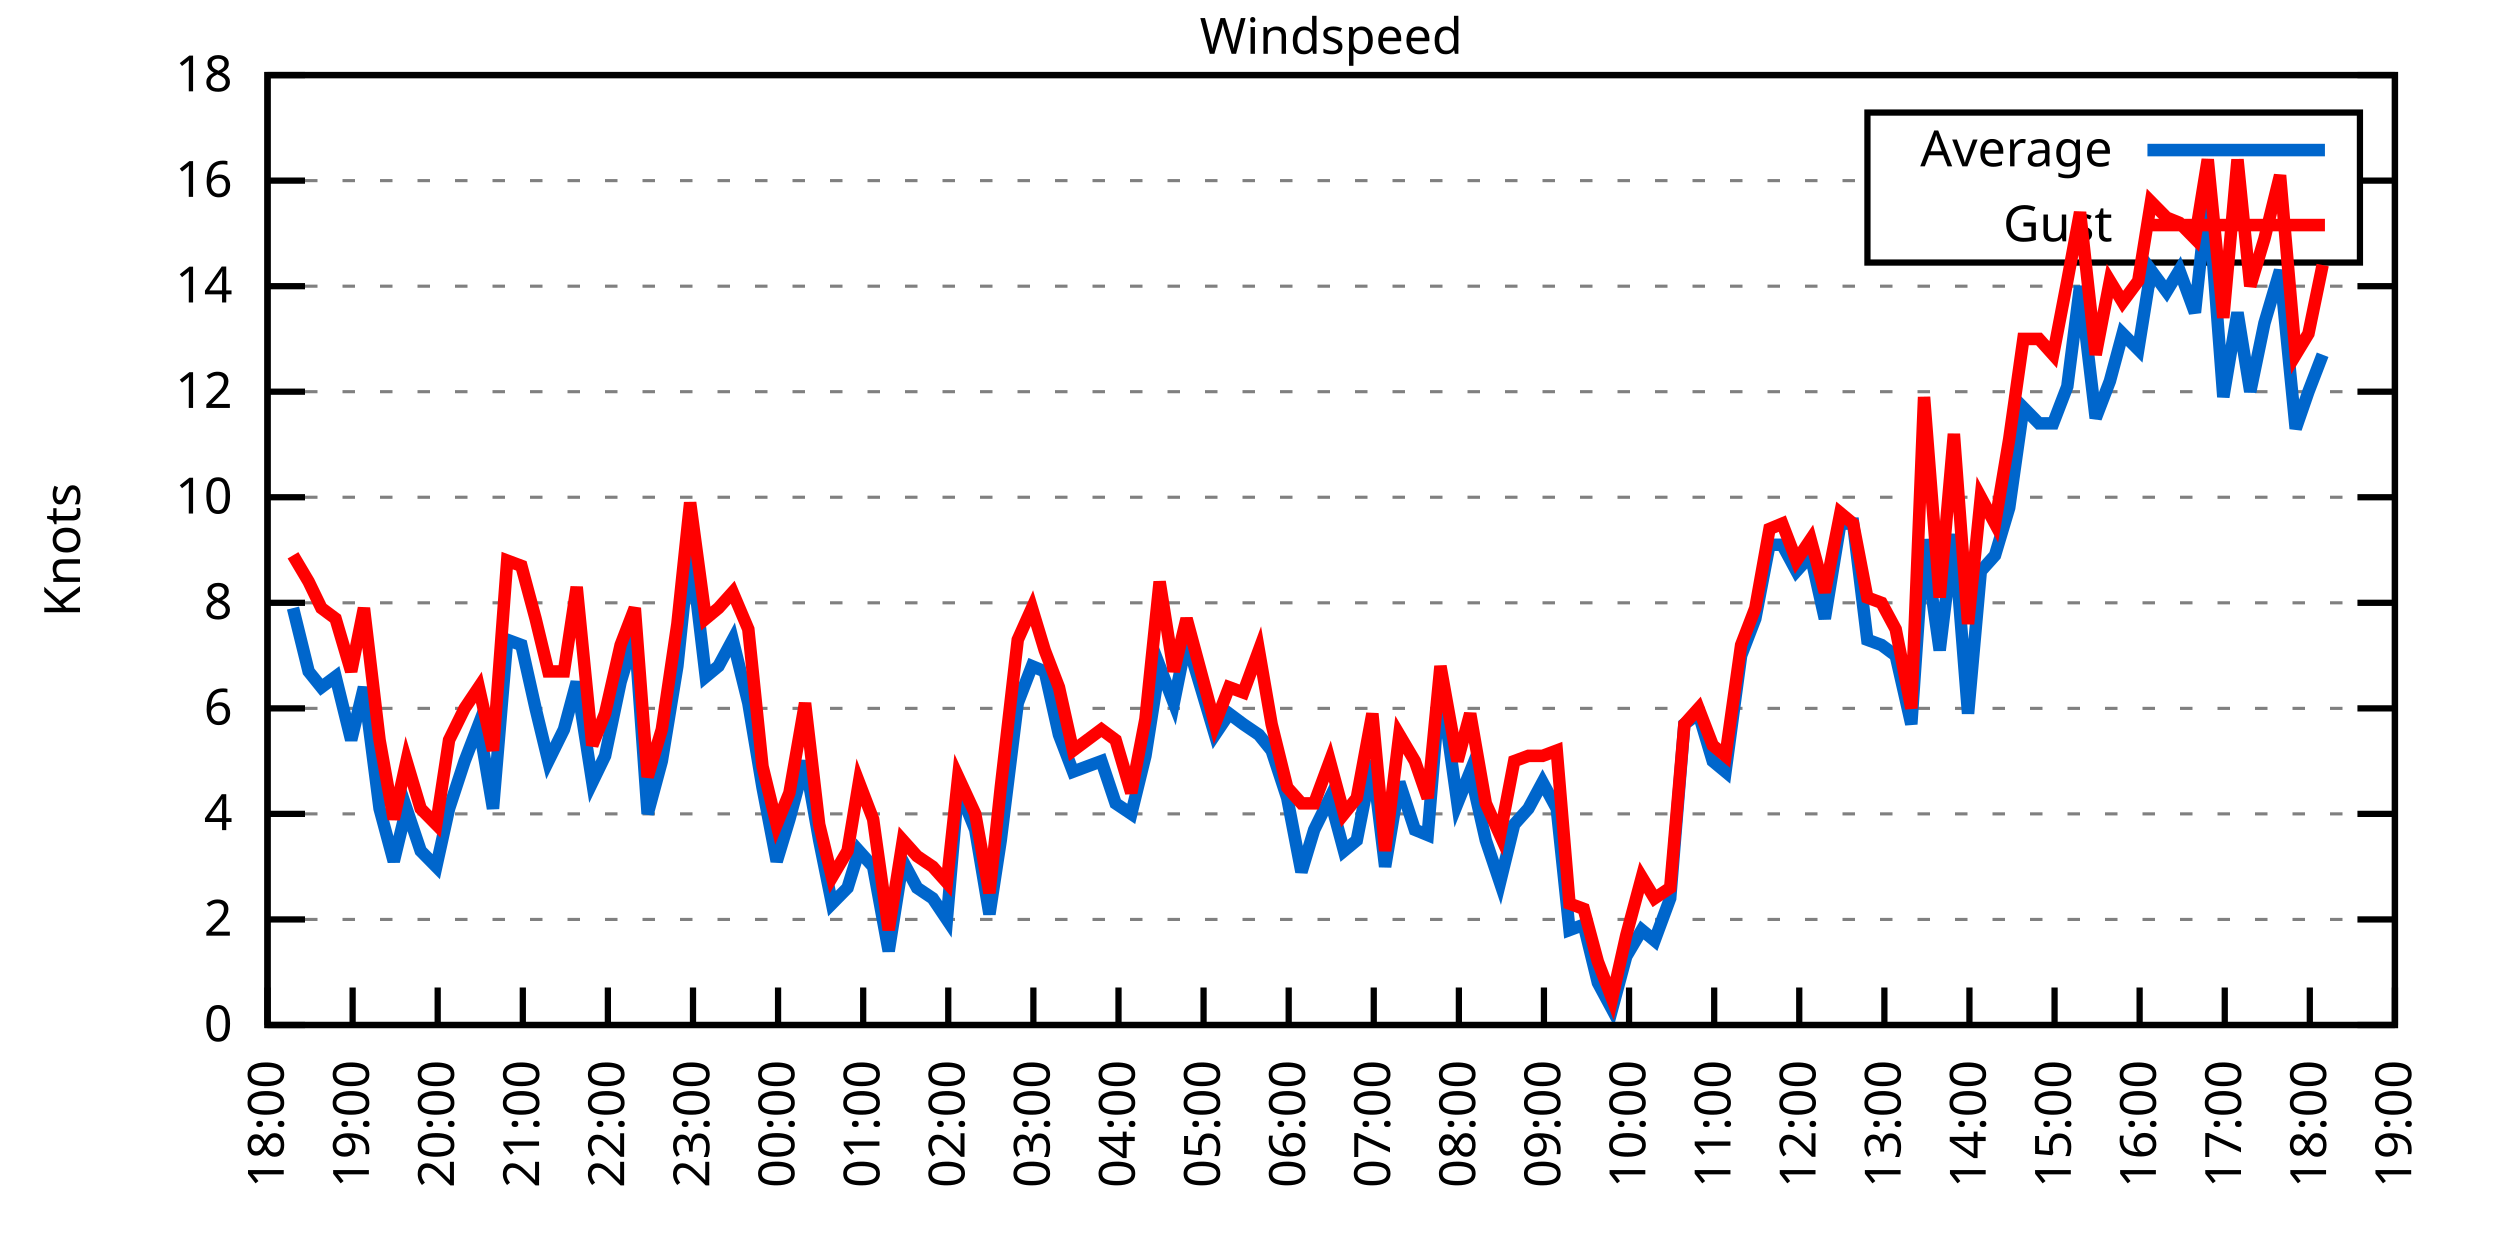
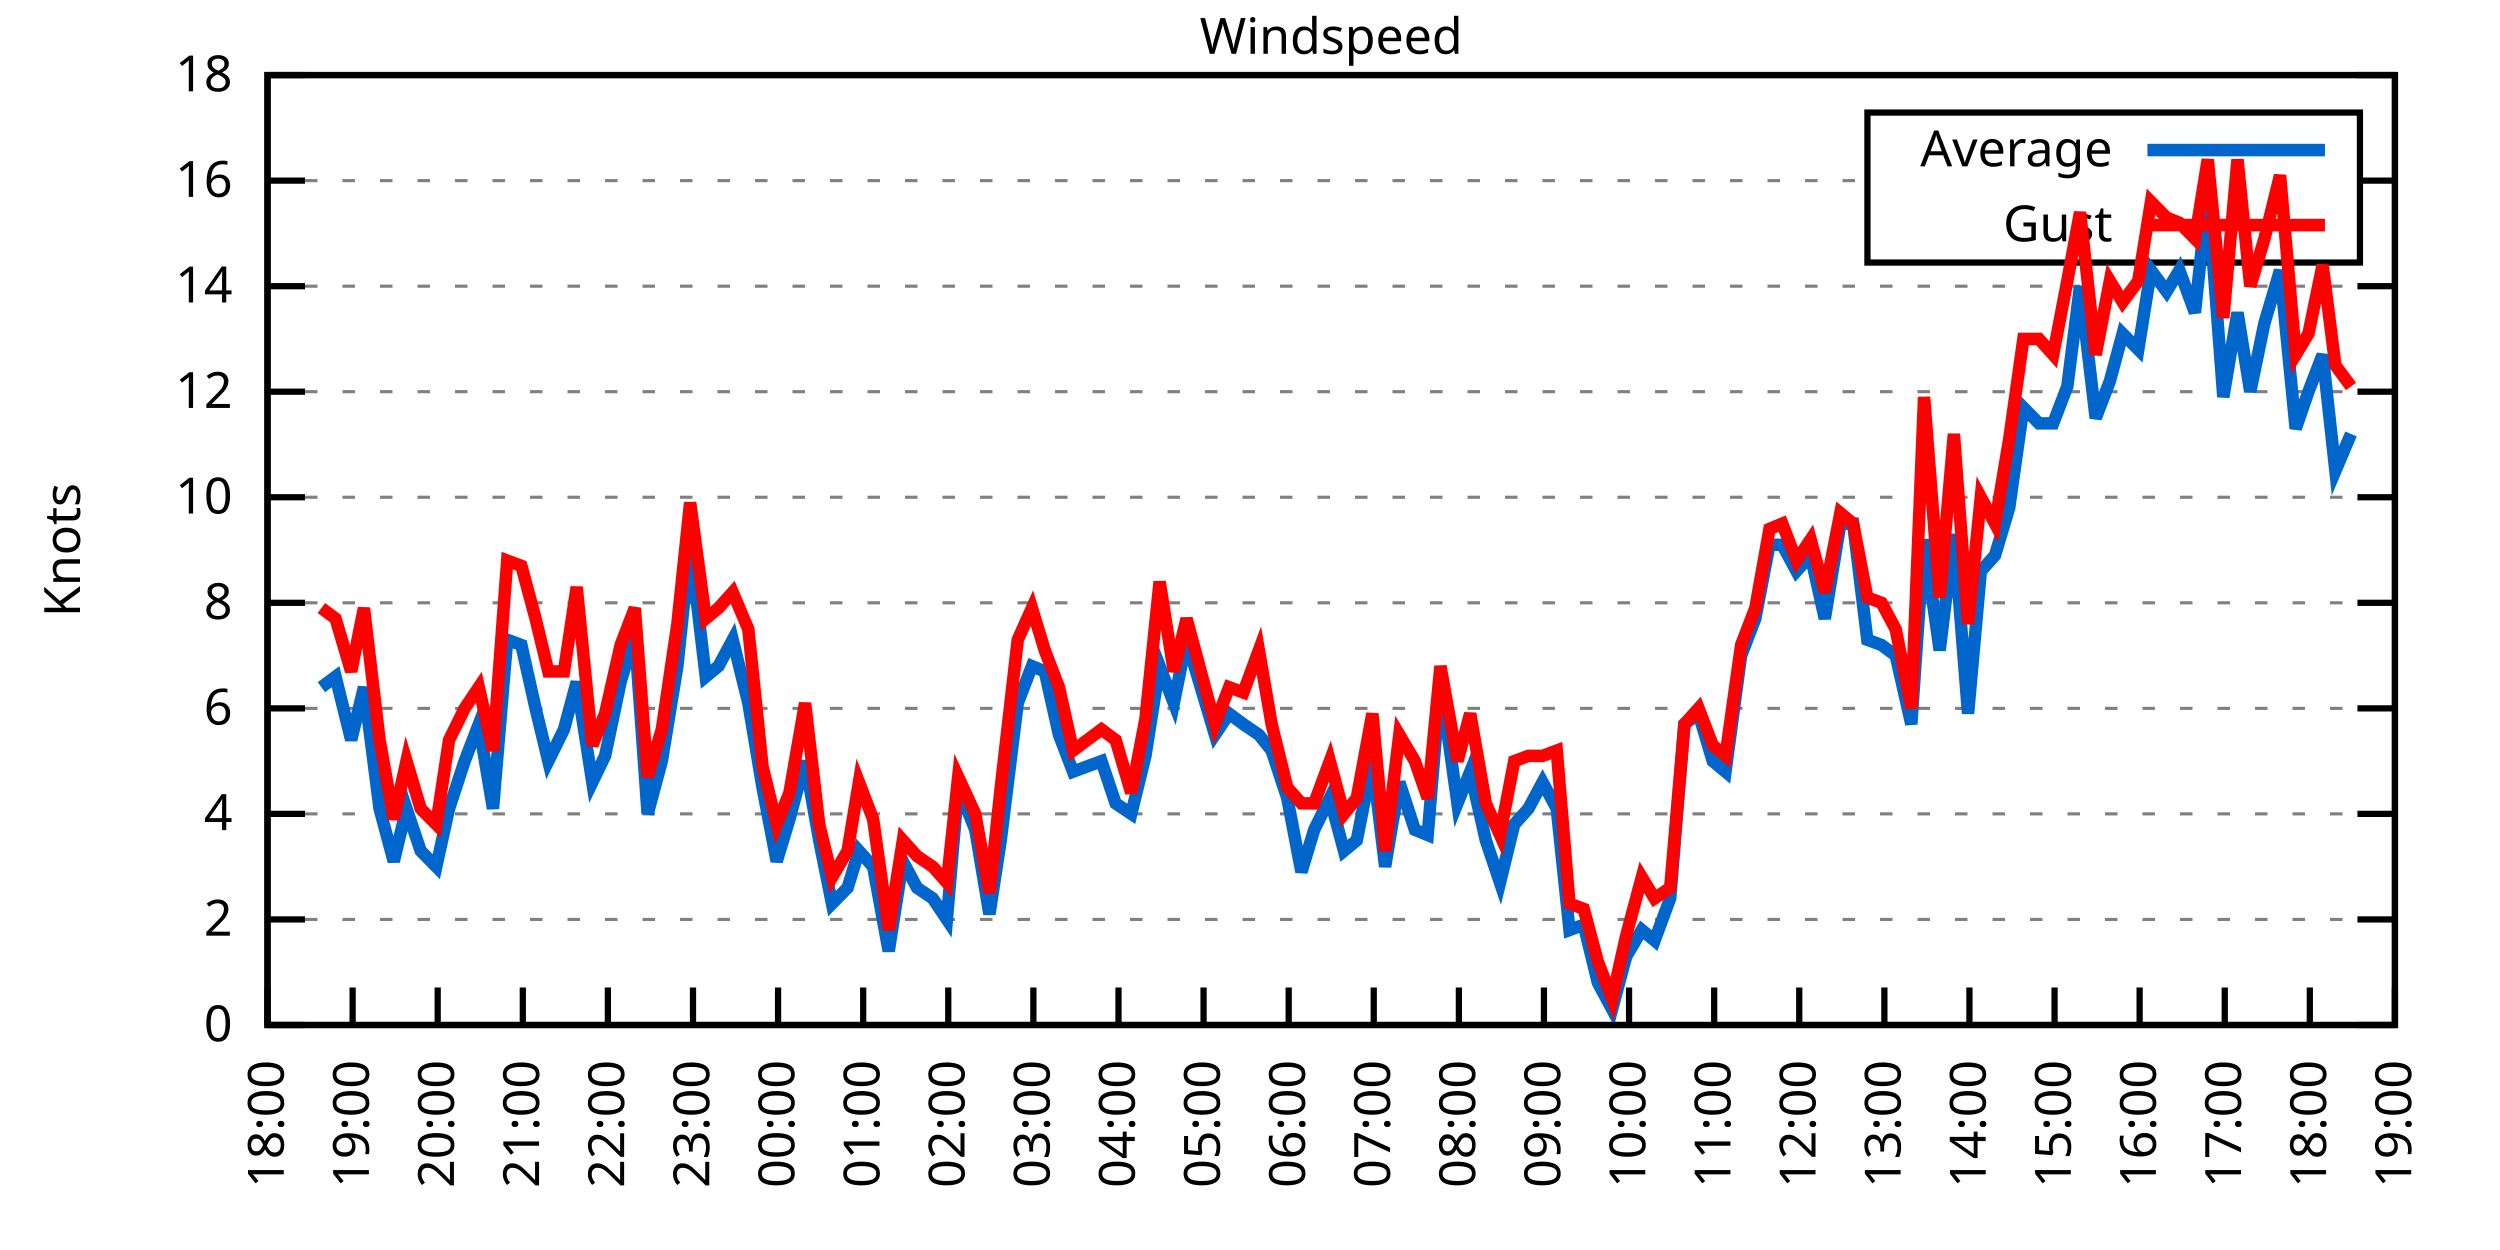
<svg xmlns="http://www.w3.org/2000/svg" xmlns:xlink="http://www.w3.org/1999/xlink" width="400" height="200" viewBox="0 0 400 200">
  <g id="gnuplot_canvas">
    <rect x="0" y="0" width="400" height="200" fill="none" />
    <defs>
      <circle id="gpDot" r="0.5" stroke-width="0.5" stroke="currentColor" />
      <path id="gpPt0" stroke-width="0.333" stroke="currentColor" d="M-1,0 h2 M0,-1 v2" />
      <path id="gpPt1" stroke-width="0.333" stroke="currentColor" d="M-1,-1 L1,1 M1,-1 L-1,1" />
      <path id="gpPt2" stroke-width="0.333" stroke="currentColor" d="M-1,0 L1,0 M0,-1 L0,1 M-1,-1 L1,1 M-1,1 L1,-1" />
      <rect id="gpPt3" stroke-width="0.333" stroke="currentColor" x="-1" y="-1" width="2" height="2" />
      <rect id="gpPt4" stroke-width="0.333" stroke="currentColor" fill="currentColor" x="-1" y="-1" width="2" height="2" />
      <circle id="gpPt5" stroke-width="0.333" stroke="currentColor" cx="0" cy="0" r="1" />
      <use xlink:href="#gpPt5" id="gpPt6" fill="currentColor" stroke="none" />
      <path id="gpPt7" stroke-width="0.333" stroke="currentColor" d="M0,-1.33 L-1.33,0.67 L1.33,0.67 z" />
      <use xlink:href="#gpPt7" id="gpPt8" fill="currentColor" stroke="none" />
      <use xlink:href="#gpPt7" id="gpPt9" stroke="currentColor" transform="rotate(180)" />
      <use xlink:href="#gpPt9" id="gpPt10" fill="currentColor" stroke="none" />
      <use xlink:href="#gpPt3" id="gpPt11" stroke="currentColor" transform="rotate(45)" />
      <use xlink:href="#gpPt11" id="gpPt12" fill="currentColor" stroke="none" />
      <path id="gpPt13" stroke-width="0.333" stroke="currentColor" d="M0,1.330 L1.265,0.411 L0.782,-1.067 L-0.782,-1.076 L-1.265,0.411 z" />
      <use xlink:href="#gpPt13" id="gpPt14" fill="currentColor" stroke="none" />
      <filter id="textbox" filterUnits="objectBoundingBox" x="0" y="0" height="1" width="1">
        <feFlood flood-color="white" flood-opacity="1" result="bgnd" />
        <feComposite in="SourceGraphic" in2="bgnd" operator="atop" />
      </filter>
      <filter id="greybox" filterUnits="objectBoundingBox" x="0" y="0" height="1" width="1">
        <feFlood flood-color="lightgrey" flood-opacity="1" result="grey" />
        <feComposite in="SourceGraphic" in2="grey" operator="atop" />
      </filter>
    </defs>
    <g fill="none" color="white" stroke="currentColor" stroke-width="1.00" stroke-linecap="butt" stroke-linejoin="miter">
</g>
    <g fill="none" color="black" stroke="currentColor" stroke-width="1.00" stroke-linecap="butt" stroke-linejoin="miter">
      <g stroke="none" shape-rendering="crispEdges">
        <polygon fill="rgb(255, 255, 255)" points="42.80,164.00 383.18,164.00 383.18,12.02 42.80,12.02 " />
      </g>
    </g>
    <g fill="none" color="black" stroke="currentColor" stroke-width="1.00" stroke-linecap="butt" stroke-linejoin="miter">
</g>
    <g fill="none" color="black" stroke="black" stroke-width="0.50" stroke-linecap="butt" stroke-linejoin="miter">
</g>
    <g fill="none" color="gray" stroke="currentColor" stroke-width="0.50" stroke-linecap="butt" stroke-linejoin="miter">
      <path stroke="gray" stroke-dasharray="2,4" class="gridline" d="M42.80,164.00 L383.19,164.00  " />
    </g>
    <g fill="none" color="gray" stroke="gray" stroke-width="1.00" stroke-linecap="butt" stroke-linejoin="miter">
</g>
    <g fill="none" color="black" stroke="currentColor" stroke-width="1.00" stroke-linecap="butt" stroke-linejoin="miter">
      <path stroke="black" d="M42.80,164.00 L48.80,164.00 M383.19,164.00 L377.19,164.00  " />
      <g transform="translate(37.20,166.60)" stroke="none" fill="black" font-family="Sans" font-size="8.00" text-anchor="end">
        <text>
          <tspan font-family="Sans"> 0</tspan>
        </text>
      </g>
    </g>
    <g fill="none" color="black" stroke="currentColor" stroke-width="1.00" stroke-linecap="butt" stroke-linejoin="miter">
</g>
    <g fill="none" color="black" stroke="black" stroke-width="0.50" stroke-linecap="butt" stroke-linejoin="miter">
</g>
    <g fill="none" color="gray" stroke="currentColor" stroke-width="0.50" stroke-linecap="butt" stroke-linejoin="miter">
      <path stroke="gray" stroke-dasharray="2,4" class="gridline" d="M42.80,147.11 L383.19,147.11  " />
    </g>
    <g fill="none" color="gray" stroke="gray" stroke-width="1.00" stroke-linecap="butt" stroke-linejoin="miter">
</g>
    <g fill="none" color="black" stroke="currentColor" stroke-width="1.00" stroke-linecap="butt" stroke-linejoin="miter">
      <path stroke="black" d="M42.80,147.11 L48.80,147.11 M383.19,147.11 L377.19,147.11  " />
      <g transform="translate(37.20,149.71)" stroke="none" fill="black" font-family="Sans" font-size="8.00" text-anchor="end">
        <text>
          <tspan font-family="Sans"> 2</tspan>
        </text>
      </g>
    </g>
    <g fill="none" color="black" stroke="currentColor" stroke-width="1.00" stroke-linecap="butt" stroke-linejoin="miter">
</g>
    <g fill="none" color="black" stroke="black" stroke-width="0.50" stroke-linecap="butt" stroke-linejoin="miter">
</g>
    <g fill="none" color="gray" stroke="currentColor" stroke-width="0.50" stroke-linecap="butt" stroke-linejoin="miter">
      <path stroke="gray" stroke-dasharray="2,4" class="gridline" d="M42.80,130.22 L383.19,130.22  " />
    </g>
    <g fill="none" color="gray" stroke="gray" stroke-width="1.00" stroke-linecap="butt" stroke-linejoin="miter">
</g>
    <g fill="none" color="black" stroke="currentColor" stroke-width="1.00" stroke-linecap="butt" stroke-linejoin="miter">
      <path stroke="black" d="M42.80,130.22 L48.80,130.22 M383.19,130.22 L377.19,130.22  " />
      <g transform="translate(37.20,132.82)" stroke="none" fill="black" font-family="Sans" font-size="8.00" text-anchor="end">
        <text>
          <tspan font-family="Sans"> 4</tspan>
        </text>
      </g>
    </g>
    <g fill="none" color="black" stroke="currentColor" stroke-width="1.00" stroke-linecap="butt" stroke-linejoin="miter">
</g>
    <g fill="none" color="black" stroke="black" stroke-width="0.50" stroke-linecap="butt" stroke-linejoin="miter">
</g>
    <g fill="none" color="gray" stroke="currentColor" stroke-width="0.50" stroke-linecap="butt" stroke-linejoin="miter">
      <path stroke="gray" stroke-dasharray="2,4" class="gridline" d="M42.80,113.34 L383.19,113.34  " />
    </g>
    <g fill="none" color="gray" stroke="gray" stroke-width="1.00" stroke-linecap="butt" stroke-linejoin="miter">
</g>
    <g fill="none" color="black" stroke="currentColor" stroke-width="1.00" stroke-linecap="butt" stroke-linejoin="miter">
      <path stroke="black" d="M42.80,113.34 L48.80,113.34 M383.19,113.34 L377.19,113.34  " />
      <g transform="translate(37.20,115.94)" stroke="none" fill="black" font-family="Sans" font-size="8.00" text-anchor="end">
        <text>
          <tspan font-family="Sans"> 6</tspan>
        </text>
      </g>
    </g>
    <g fill="none" color="black" stroke="currentColor" stroke-width="1.00" stroke-linecap="butt" stroke-linejoin="miter">
</g>
    <g fill="none" color="black" stroke="black" stroke-width="0.50" stroke-linecap="butt" stroke-linejoin="miter">
</g>
    <g fill="none" color="gray" stroke="currentColor" stroke-width="0.50" stroke-linecap="butt" stroke-linejoin="miter">
      <path stroke="gray" stroke-dasharray="2,4" class="gridline" d="M42.80,96.45 L383.19,96.45  " />
    </g>
    <g fill="none" color="gray" stroke="gray" stroke-width="1.00" stroke-linecap="butt" stroke-linejoin="miter">
</g>
    <g fill="none" color="black" stroke="currentColor" stroke-width="1.00" stroke-linecap="butt" stroke-linejoin="miter">
      <path stroke="black" d="M42.80,96.45 L48.80,96.45 M383.19,96.45 L377.19,96.45  " />
      <g transform="translate(37.20,99.05)" stroke="none" fill="black" font-family="Sans" font-size="8.00" text-anchor="end">
        <text>
          <tspan font-family="Sans"> 8</tspan>
        </text>
      </g>
    </g>
    <g fill="none" color="black" stroke="currentColor" stroke-width="1.00" stroke-linecap="butt" stroke-linejoin="miter">
</g>
    <g fill="none" color="black" stroke="black" stroke-width="0.50" stroke-linecap="butt" stroke-linejoin="miter">
</g>
    <g fill="none" color="gray" stroke="currentColor" stroke-width="0.50" stroke-linecap="butt" stroke-linejoin="miter">
      <path stroke="gray" stroke-dasharray="2,4" class="gridline" d="M42.80,79.56 L383.19,79.56  " />
    </g>
    <g fill="none" color="gray" stroke="gray" stroke-width="1.00" stroke-linecap="butt" stroke-linejoin="miter">
</g>
    <g fill="none" color="black" stroke="currentColor" stroke-width="1.00" stroke-linecap="butt" stroke-linejoin="miter">
      <path stroke="black" d="M42.80,79.56 L48.80,79.56 M383.19,79.56 L377.19,79.56  " />
      <g transform="translate(37.20,82.16)" stroke="none" fill="black" font-family="Sans" font-size="8.00" text-anchor="end">
        <text>
          <tspan font-family="Sans"> 10</tspan>
        </text>
      </g>
    </g>
    <g fill="none" color="black" stroke="currentColor" stroke-width="1.00" stroke-linecap="butt" stroke-linejoin="miter">
</g>
    <g fill="none" color="black" stroke="black" stroke-width="0.50" stroke-linecap="butt" stroke-linejoin="miter">
</g>
    <g fill="none" color="gray" stroke="currentColor" stroke-width="0.50" stroke-linecap="butt" stroke-linejoin="miter">
      <path stroke="gray" stroke-dasharray="2,4" class="gridline" d="M42.80,62.67 L383.19,62.67  " />
    </g>
    <g fill="none" color="gray" stroke="gray" stroke-width="1.00" stroke-linecap="butt" stroke-linejoin="miter">
</g>
    <g fill="none" color="black" stroke="currentColor" stroke-width="1.00" stroke-linecap="butt" stroke-linejoin="miter">
      <path stroke="black" d="M42.80,62.67 L48.80,62.67 M383.19,62.67 L377.19,62.67  " />
      <g transform="translate(37.20,65.27)" stroke="none" fill="black" font-family="Sans" font-size="8.00" text-anchor="end">
        <text>
          <tspan font-family="Sans"> 12</tspan>
        </text>
      </g>
    </g>
    <g fill="none" color="black" stroke="currentColor" stroke-width="1.00" stroke-linecap="butt" stroke-linejoin="miter">
</g>
    <g fill="none" color="black" stroke="black" stroke-width="0.50" stroke-linecap="butt" stroke-linejoin="miter">
</g>
    <g fill="none" color="gray" stroke="currentColor" stroke-width="0.50" stroke-linecap="butt" stroke-linejoin="miter">
      <path stroke="gray" stroke-dasharray="2,4" class="gridline" d="M42.80,45.79 L383.19,45.79  " />
    </g>
    <g fill="none" color="gray" stroke="gray" stroke-width="1.00" stroke-linecap="butt" stroke-linejoin="miter">
</g>
    <g fill="none" color="black" stroke="currentColor" stroke-width="1.00" stroke-linecap="butt" stroke-linejoin="miter">
      <path stroke="black" d="M42.80,45.79 L48.80,45.79 M383.19,45.79 L377.19,45.79  " />
      <g transform="translate(37.20,48.39)" stroke="none" fill="black" font-family="Sans" font-size="8.00" text-anchor="end">
        <text>
          <tspan font-family="Sans"> 14</tspan>
        </text>
      </g>
    </g>
    <g fill="none" color="black" stroke="currentColor" stroke-width="1.00" stroke-linecap="butt" stroke-linejoin="miter">
</g>
    <g fill="none" color="black" stroke="black" stroke-width="0.50" stroke-linecap="butt" stroke-linejoin="miter">
</g>
    <g fill="none" color="gray" stroke="currentColor" stroke-width="0.50" stroke-linecap="butt" stroke-linejoin="miter">
      <path stroke="gray" stroke-dasharray="2,4" class="gridline" d="M42.80,28.90 L298.79,28.90 M377.59,28.90 L383.19,28.90  " />
    </g>
    <g fill="none" color="gray" stroke="gray" stroke-width="1.00" stroke-linecap="butt" stroke-linejoin="miter">
</g>
    <g fill="none" color="black" stroke="currentColor" stroke-width="1.00" stroke-linecap="butt" stroke-linejoin="miter">
      <path stroke="black" d="M42.80,28.90 L48.80,28.90 M383.19,28.90 L377.19,28.90  " />
      <g transform="translate(37.20,31.50)" stroke="none" fill="black" font-family="Sans" font-size="8.00" text-anchor="end">
        <text>
          <tspan font-family="Sans"> 16</tspan>
        </text>
      </g>
    </g>
    <g fill="none" color="black" stroke="currentColor" stroke-width="1.00" stroke-linecap="butt" stroke-linejoin="miter">
</g>
    <g fill="none" color="black" stroke="black" stroke-width="0.50" stroke-linecap="butt" stroke-linejoin="miter">
</g>
    <g fill="none" color="gray" stroke="currentColor" stroke-width="0.50" stroke-linecap="butt" stroke-linejoin="miter">
      <path stroke="gray" stroke-dasharray="2,4" class="gridline" d="M42.80,12.01 L383.19,12.01  " />
    </g>
    <g fill="none" color="gray" stroke="gray" stroke-width="1.00" stroke-linecap="butt" stroke-linejoin="miter">
</g>
    <g fill="none" color="black" stroke="currentColor" stroke-width="1.00" stroke-linecap="butt" stroke-linejoin="miter">
      <path stroke="black" d="M42.80,12.01 L48.80,12.01 M383.19,12.01 L377.19,12.01  " />
      <g transform="translate(37.20,14.61)" stroke="none" fill="black" font-family="Sans" font-size="8.00" text-anchor="end">
        <text>
          <tspan font-family="Sans"> 18</tspan>
        </text>
      </g>
    </g>
    <g fill="none" color="black" stroke="currentColor" stroke-width="1.00" stroke-linecap="butt" stroke-linejoin="miter">
      <path stroke="black" d="M42.80,164.00 L42.80,158.00  " />
      <g transform="translate(45.40,169.60) rotate(270.00)" stroke="none" fill="black" font-family="Sans" font-size="8.00" text-anchor="end">
        <text>
          <tspan font-family="Sans">18:00</tspan>
        </text>
      </g>
    </g>
    <g fill="none" color="black" stroke="currentColor" stroke-width="1.00" stroke-linecap="butt" stroke-linejoin="miter">
      <path stroke="black" d="M56.42,164.00 L56.42,158.00  " />
      <g transform="translate(59.02,169.60) rotate(270.00)" stroke="none" fill="black" font-family="Sans" font-size="8.00" text-anchor="end">
        <text>
          <tspan font-family="Sans">19:00</tspan>
        </text>
      </g>
    </g>
    <g fill="none" color="black" stroke="currentColor" stroke-width="1.00" stroke-linecap="butt" stroke-linejoin="miter">
      <path stroke="black" d="M70.03,164.00 L70.03,158.00  " />
      <g transform="translate(72.63,169.60) rotate(270.00)" stroke="none" fill="black" font-family="Sans" font-size="8.00" text-anchor="end">
        <text>
          <tspan font-family="Sans">20:00</tspan>
        </text>
      </g>
    </g>
    <g fill="none" color="black" stroke="currentColor" stroke-width="1.00" stroke-linecap="butt" stroke-linejoin="miter">
      <path stroke="black" d="M83.65,164.00 L83.65,158.00  " />
      <g transform="translate(86.25,169.60) rotate(270.00)" stroke="none" fill="black" font-family="Sans" font-size="8.00" text-anchor="end">
        <text>
          <tspan font-family="Sans">21:00</tspan>
        </text>
      </g>
    </g>
    <g fill="none" color="black" stroke="currentColor" stroke-width="1.00" stroke-linecap="butt" stroke-linejoin="miter">
      <path stroke="black" d="M97.26,164.00 L97.26,158.00  " />
      <g transform="translate(99.86,169.60) rotate(270.00)" stroke="none" fill="black" font-family="Sans" font-size="8.00" text-anchor="end">
        <text>
          <tspan font-family="Sans">22:00</tspan>
        </text>
      </g>
    </g>
    <g fill="none" color="black" stroke="currentColor" stroke-width="1.00" stroke-linecap="butt" stroke-linejoin="miter">
      <path stroke="black" d="M110.88,164.00 L110.88,158.00  " />
      <g transform="translate(113.48,169.60) rotate(270.00)" stroke="none" fill="black" font-family="Sans" font-size="8.00" text-anchor="end">
        <text>
          <tspan font-family="Sans">23:00</tspan>
        </text>
      </g>
    </g>
    <g fill="none" color="black" stroke="currentColor" stroke-width="1.00" stroke-linecap="butt" stroke-linejoin="miter">
      <path stroke="black" d="M124.49,164.00 L124.49,158.00  " />
      <g transform="translate(127.09,169.60) rotate(270.00)" stroke="none" fill="black" font-family="Sans" font-size="8.00" text-anchor="end">
        <text>
          <tspan font-family="Sans">00:00</tspan>
        </text>
      </g>
    </g>
    <g fill="none" color="black" stroke="currentColor" stroke-width="1.00" stroke-linecap="butt" stroke-linejoin="miter">
      <path stroke="black" d="M138.11,164.00 L138.11,158.00  " />
      <g transform="translate(140.71,169.60) rotate(270.00)" stroke="none" fill="black" font-family="Sans" font-size="8.00" text-anchor="end">
        <text>
          <tspan font-family="Sans">01:00</tspan>
        </text>
      </g>
    </g>
    <g fill="none" color="black" stroke="currentColor" stroke-width="1.00" stroke-linecap="butt" stroke-linejoin="miter">
      <path stroke="black" d="M151.72,164.00 L151.72,158.00  " />
      <g transform="translate(154.32,169.60) rotate(270.00)" stroke="none" fill="black" font-family="Sans" font-size="8.00" text-anchor="end">
        <text>
          <tspan font-family="Sans">02:00</tspan>
        </text>
      </g>
    </g>
    <g fill="none" color="black" stroke="currentColor" stroke-width="1.00" stroke-linecap="butt" stroke-linejoin="miter">
      <path stroke="black" d="M165.34,164.00 L165.34,158.00  " />
      <g transform="translate(167.94,169.60) rotate(270.00)" stroke="none" fill="black" font-family="Sans" font-size="8.00" text-anchor="end">
        <text>
          <tspan font-family="Sans">03:00</tspan>
        </text>
      </g>
    </g>
    <g fill="none" color="black" stroke="currentColor" stroke-width="1.00" stroke-linecap="butt" stroke-linejoin="miter">
      <path stroke="black" d="M178.96,164.00 L178.96,158.00  " />
      <g transform="translate(181.56,169.60) rotate(270.00)" stroke="none" fill="black" font-family="Sans" font-size="8.00" text-anchor="end">
        <text>
          <tspan font-family="Sans">04:00</tspan>
        </text>
      </g>
    </g>
    <g fill="none" color="black" stroke="currentColor" stroke-width="1.00" stroke-linecap="butt" stroke-linejoin="miter">
      <path stroke="black" d="M192.57,164.00 L192.57,158.00  " />
      <g transform="translate(195.17,169.60) rotate(270.00)" stroke="none" fill="black" font-family="Sans" font-size="8.00" text-anchor="end">
        <text>
          <tspan font-family="Sans">05:00</tspan>
        </text>
      </g>
    </g>
    <g fill="none" color="black" stroke="currentColor" stroke-width="1.00" stroke-linecap="butt" stroke-linejoin="miter">
      <path stroke="black" d="M206.19,164.00 L206.19,158.00  " />
      <g transform="translate(208.79,169.60) rotate(270.00)" stroke="none" fill="black" font-family="Sans" font-size="8.00" text-anchor="end">
        <text>
          <tspan font-family="Sans">06:00</tspan>
        </text>
      </g>
    </g>
    <g fill="none" color="black" stroke="currentColor" stroke-width="1.00" stroke-linecap="butt" stroke-linejoin="miter">
      <path stroke="black" d="M219.80,164.00 L219.80,158.00  " />
      <g transform="translate(222.40,169.60) rotate(270.00)" stroke="none" fill="black" font-family="Sans" font-size="8.00" text-anchor="end">
        <text>
          <tspan font-family="Sans">07:00</tspan>
        </text>
      </g>
    </g>
    <g fill="none" color="black" stroke="currentColor" stroke-width="1.00" stroke-linecap="butt" stroke-linejoin="miter">
      <path stroke="black" d="M233.42,164.00 L233.42,158.00  " />
      <g transform="translate(236.02,169.60) rotate(270.00)" stroke="none" fill="black" font-family="Sans" font-size="8.00" text-anchor="end">
        <text>
          <tspan font-family="Sans">08:00</tspan>
        </text>
      </g>
    </g>
    <g fill="none" color="black" stroke="currentColor" stroke-width="1.00" stroke-linecap="butt" stroke-linejoin="miter">
      <path stroke="black" d="M247.03,164.00 L247.03,158.00  " />
      <g transform="translate(249.63,169.60) rotate(270.00)" stroke="none" fill="black" font-family="Sans" font-size="8.00" text-anchor="end">
        <text>
          <tspan font-family="Sans">09:00</tspan>
        </text>
      </g>
    </g>
    <g fill="none" color="black" stroke="currentColor" stroke-width="1.00" stroke-linecap="butt" stroke-linejoin="miter">
      <path stroke="black" d="M260.65,164.00 L260.65,158.00  " />
      <g transform="translate(263.25,169.60) rotate(270.00)" stroke="none" fill="black" font-family="Sans" font-size="8.00" text-anchor="end">
        <text>
          <tspan font-family="Sans">10:00</tspan>
        </text>
      </g>
    </g>
    <g fill="none" color="black" stroke="currentColor" stroke-width="1.00" stroke-linecap="butt" stroke-linejoin="miter">
      <path stroke="black" d="M274.27,164.00 L274.27,158.00  " />
      <g transform="translate(276.87,169.60) rotate(270.00)" stroke="none" fill="black" font-family="Sans" font-size="8.00" text-anchor="end">
        <text>
          <tspan font-family="Sans">11:00</tspan>
        </text>
      </g>
    </g>
    <g fill="none" color="black" stroke="currentColor" stroke-width="1.00" stroke-linecap="butt" stroke-linejoin="miter">
      <path stroke="black" d="M287.88,164.00 L287.88,158.00  " />
      <g transform="translate(290.48,169.60) rotate(270.00)" stroke="none" fill="black" font-family="Sans" font-size="8.00" text-anchor="end">
        <text>
          <tspan font-family="Sans">12:00</tspan>
        </text>
      </g>
    </g>
    <g fill="none" color="black" stroke="currentColor" stroke-width="1.00" stroke-linecap="butt" stroke-linejoin="miter">
      <path stroke="black" d="M301.50,164.00 L301.50,158.00  " />
      <g transform="translate(304.10,169.60) rotate(270.00)" stroke="none" fill="black" font-family="Sans" font-size="8.00" text-anchor="end">
        <text>
          <tspan font-family="Sans">13:00</tspan>
        </text>
      </g>
    </g>
    <g fill="none" color="black" stroke="currentColor" stroke-width="1.00" stroke-linecap="butt" stroke-linejoin="miter">
      <path stroke="black" d="M315.11,164.00 L315.11,158.00  " />
      <g transform="translate(317.71,169.60) rotate(270.00)" stroke="none" fill="black" font-family="Sans" font-size="8.00" text-anchor="end">
        <text>
          <tspan font-family="Sans">14:00</tspan>
        </text>
      </g>
    </g>
    <g fill="none" color="black" stroke="currentColor" stroke-width="1.00" stroke-linecap="butt" stroke-linejoin="miter">
      <path stroke="black" d="M328.73,164.00 L328.73,158.00  " />
      <g transform="translate(331.33,169.60) rotate(270.00)" stroke="none" fill="black" font-family="Sans" font-size="8.00" text-anchor="end">
        <text>
          <tspan font-family="Sans">15:00</tspan>
        </text>
      </g>
    </g>
    <g fill="none" color="black" stroke="currentColor" stroke-width="1.00" stroke-linecap="butt" stroke-linejoin="miter">
      <path stroke="black" d="M342.34,164.00 L342.34,158.00  " />
      <g transform="translate(344.94,169.60) rotate(270.00)" stroke="none" fill="black" font-family="Sans" font-size="8.00" text-anchor="end">
        <text>
          <tspan font-family="Sans">16:00</tspan>
        </text>
      </g>
    </g>
    <g fill="none" color="black" stroke="currentColor" stroke-width="1.00" stroke-linecap="butt" stroke-linejoin="miter">
      <path stroke="black" d="M355.96,164.00 L355.96,158.00  " />
      <g transform="translate(358.56,169.60) rotate(270.00)" stroke="none" fill="black" font-family="Sans" font-size="8.00" text-anchor="end">
        <text>
          <tspan font-family="Sans">17:00</tspan>
        </text>
      </g>
    </g>
    <g fill="none" color="black" stroke="currentColor" stroke-width="1.00" stroke-linecap="butt" stroke-linejoin="miter">
      <path stroke="black" d="M369.57,164.00 L369.57,158.00  " />
      <g transform="translate(372.17,169.60) rotate(270.00)" stroke="none" fill="black" font-family="Sans" font-size="8.00" text-anchor="end">
        <text>
          <tspan font-family="Sans">18:00</tspan>
        </text>
      </g>
    </g>
    <g fill="none" color="black" stroke="currentColor" stroke-width="1.00" stroke-linecap="butt" stroke-linejoin="miter">
      <path stroke="black" d="M383.19,164.00 L383.19,158.00  " />
      <g transform="translate(385.79,169.60) rotate(270.00)" stroke="none" fill="black" font-family="Sans" font-size="8.00" text-anchor="end">
        <text>
          <tspan font-family="Sans">19:00</tspan>
        </text>
      </g>
    </g>
    <g fill="none" color="black" stroke="currentColor" stroke-width="1.00" stroke-linecap="butt" stroke-linejoin="miter">
</g>
    <g fill="none" color="black" stroke="currentColor" stroke-width="1.00" stroke-linecap="butt" stroke-linejoin="miter">
      <path stroke="black" d="M42.80,12.01 L42.80,164.00 L383.19,164.00 L383.19,12.01 L42.80,12.01 Z  " />
    </g>
    <g fill="none" color="black" stroke="currentColor" stroke-width="1.00" stroke-linecap="butt" stroke-linejoin="miter">
</g>
    <g fill="none" color="black" stroke="currentColor" stroke-width="1.00" stroke-linecap="butt" stroke-linejoin="miter">
      <path stroke="black" d="M298.79,42.01 L298.79,18.01 L377.59,18.01 L377.59,42.01 L298.79,42.01 Z  " />
    </g>
    <g id="Windspeed_plot_1">
      <g fill="none" color="white" stroke="black" stroke-width="2.00" stroke-linecap="butt" stroke-linejoin="miter">
</g>
      <g fill="none" color="black" stroke="currentColor" stroke-width="2.00" stroke-linecap="butt" stroke-linejoin="miter">
        <g transform="translate(337.99,26.61)" stroke="none" fill="black" font-family="Sans" font-size="8.00" text-anchor="end">
          <text>
            <tspan font-family="Sans">Average</tspan>
          </text>
        </g>
      </g>
      <g fill="none" color="black" stroke="currentColor" stroke-width="2.00" stroke-linecap="butt" stroke-linejoin="miter">
-         <path stroke="rgb(  0, 102, 204)" d="M343.59,24.01 L371.99,24.01 M46.88,97.29 L49.38,107.43 L51.42,109.96 L53.69,108.27 L56.19,118.40 L58.23,109.96   L60.73,129.38 L63.00,137.82 L65.04,129.38 L67.31,136.14 L69.80,138.67 L71.85,129.38 L74.34,121.78 L76.61,115.87   L78.88,129.38 L81.15,102.36 L83.42,103.20 L85.69,113.34 L87.73,121.78 L90.23,116.71 L92.27,109.11 L94.77,125.16   L96.81,120.94 L99.30,109.11 L101.57,101.52 L103.62,130.22 L105.89,121.78 L108.38,106.58 L110.42,87.16 L112.92,108.27   L114.96,106.58 L117.23,102.36 L119.73,112.49 L122.00,126.00 L124.27,137.82 L126.31,131.07 L128.81,121.78 L131.07,134.45   L133.12,144.58 L135.61,142.05 L137.43,136.14 L139.70,138.67 L142.19,152.18 L144.46,137.82 L146.73,142.05 L149.23,143.73   L151.50,147.11 L153.31,126.00 L156.04,132.76 L158.31,146.27 L160.12,134.45 L162.84,112.49 L165.11,106.58 L167.16,107.43   L169.43,117.56 L171.69,123.47 L173.96,122.62 L176.23,121.78 L178.50,128.54 L181.00,130.22 L183.27,120.94 L185.54,106.58   L187.81,112.49 L189.85,102.36 L194.39,117.56 L196.66,114.18 L198.93,115.87 L201.42,117.56 L203.46,120.09 L205.96,127.69   L208.23,139.51 L210.27,132.76 L212.77,127.69 L215.04,136.14 L217.08,134.45 L219.58,121.78 L221.62,138.67 L223.89,125.16   L226.38,132.76 L228.43,133.60 L230.47,109.11 L233.19,128.54 L235.23,123.47 L237.73,134.45 L240.00,141.20 L242.27,131.91   L244.54,129.38 L246.81,125.16 L249.08,129.38 L251.12,148.80 L253.39,147.96 L255.66,157.24 L257.93,161.47 L260.20,153.02   L262.69,148.80 L264.73,150.49 L267.23,143.73 L269.50,115.87 L271.77,114.18 L274.04,121.78 L276.08,123.47 L278.58,104.89   L280.85,98.98 L283.12,87.16 L285.16,87.16 L287.43,91.38 L289.70,88.85 L291.97,98.98 L294.46,83.78 L296.50,83.78   L298.77,102.36 L301.04,103.20 L303.31,104.89 L305.81,115.87 L307.85,86.32 L310.35,104.05 L312.62,85.47 L314.89,114.18   L316.93,91.38 L319.20,88.85 L321.47,81.25 L323.74,65.21 L326.23,67.74 L328.50,67.74 L330.77,61.83 L332.81,45.79   L335.31,66.90 L337.58,60.98 L339.62,53.39 L342.12,55.92 L344.16,43.25 L346.65,46.63 L348.70,43.25 L351.19,50.01   L353.24,30.59 L355.73,63.52 L358.00,50.01 L360.04,62.67 L362.31,51.70 L364.81,43.25 L367.31,68.58 L369.35,62.67   L371.62,56.76  " />
+         <path stroke="rgb(  0, 102, 204)" d="M343.59,24.01 L371.99,24.01 M51.42,109.96 L53.69,108.27 L56.19,118.40 L58.23,109.96 L60.73,129.38 L63.00,137.82   L65.04,129.38 L67.31,136.14 L69.80,138.67 L71.85,129.38 L74.34,121.78 L76.61,115.87 L78.88,129.38 L81.15,102.36   L83.42,103.20 L85.69,113.34 L87.73,121.78 L90.23,116.71 L92.27,109.11 L94.77,125.16 L96.81,120.94 L99.30,109.11   L101.57,101.52 L103.62,130.22 L105.89,121.78 L108.38,106.58 L110.42,87.16 L112.92,108.27 L114.96,106.58 L117.23,102.36   L119.73,112.49 L122.00,126.00 L124.27,137.82 L126.31,131.07 L128.81,121.78 L131.07,134.45 L133.12,144.58 L135.61,142.05   L137.43,136.14 L139.70,138.67 L142.19,152.18 L144.46,137.82 L146.73,142.05 L149.23,143.73 L151.50,147.11 L153.31,126.00   L156.04,132.76 L158.31,146.27 L160.12,134.45 L162.84,112.49 L165.11,106.58 L167.16,107.43 L169.43,117.56 L171.69,123.47   L173.96,122.62 L176.23,121.78 L178.50,128.54 L181.00,130.22 L183.27,120.94 L185.54,106.58 L187.81,112.49 L189.85,102.36   L194.39,117.56 L196.66,114.18 L198.93,115.87 L201.42,117.56 L203.46,120.09 L205.96,127.69 L208.23,139.51 L210.27,132.76   L212.77,127.69 L215.04,136.14 L217.08,134.45 L219.58,121.78 L221.62,138.67 L223.89,125.16 L226.38,132.76 L228.43,133.60   L230.47,109.11 L233.19,128.54 L235.23,123.47 L237.73,134.45 L240.00,141.20 L242.27,131.91 L244.54,129.38 L246.81,125.16   L249.08,129.38 L251.12,148.80 L253.39,147.96 L255.66,157.24 L257.93,161.47 L260.20,153.02 L262.69,148.80 L264.73,150.49   L267.23,143.73 L269.50,115.87 L271.77,114.18 L274.04,121.78 L276.08,123.47 L278.58,104.89 L280.85,98.98 L283.12,87.16   L285.16,87.16 L287.43,91.38 L289.70,88.85 L291.97,98.98 L294.46,83.78 L296.50,83.78 L298.77,102.36 L301.04,103.20   L303.31,104.89 L305.81,115.87 L307.85,86.32 L310.35,104.05 L312.62,85.47 L314.89,114.18 L316.93,91.38 L319.20,88.85   L321.47,81.25 L323.74,65.21 L326.23,67.74 L328.50,67.74 L330.77,61.83 L332.81,45.79 L335.31,66.90 L337.58,60.98   L339.62,53.39 L342.12,55.92 L344.16,43.25 L346.65,46.63 L348.70,43.25 L351.19,50.01 L353.24,30.59 L355.73,63.52   L358.00,50.01 L360.04,62.67 L362.31,51.70 L364.81,43.25 L367.31,68.58 L369.35,62.67 L371.62,56.76 L373.66,75.34   L376.16,69.43  " />
      </g>
    </g>
    <g id="Windspeed_plot_2">
      <g fill="none" color="black" stroke="currentColor" stroke-width="2.00" stroke-linecap="butt" stroke-linejoin="miter">
        <g transform="translate(337.99,38.61)" stroke="none" fill="black" font-family="Sans" font-size="8.00" text-anchor="end">
          <text>
            <tspan font-family="Sans">Gust</tspan>
          </text>
        </g>
      </g>
      <g fill="none" color="black" stroke="currentColor" stroke-width="2.00" stroke-linecap="butt" stroke-linejoin="miter">
-         <path stroke="rgb(255,   0,   0)" d="M343.59,36.01 L371.99,36.01 M46.88,88.85 L49.38,93.07 L51.42,97.29 L53.69,98.98 L56.19,107.43 L58.23,97.29   L60.73,118.40 L63.00,131.07 L65.04,121.78 L67.31,129.38 L69.80,131.91 L71.85,118.40 L74.34,113.34 L76.61,109.96   L78.88,120.09 L81.15,89.69 L83.42,90.54 L85.69,98.98 L87.73,107.43 L90.23,107.43 L92.27,93.92 L94.77,119.25   L96.81,114.18 L99.30,103.20 L101.57,97.29 L103.62,124.31 L105.89,116.71 L108.38,99.83 L110.42,80.41 L112.92,98.98   L114.96,97.29 L117.23,94.76 L119.73,100.67 L122.00,122.62 L124.27,131.91 L126.31,126.85 L128.81,112.49 L131.07,131.91   L133.12,140.36 L135.61,136.14 L137.43,125.16 L139.70,131.07 L142.19,148.80 L144.46,134.45 L146.73,136.98 L149.23,138.67   L151.50,141.20 L153.31,124.31 L156.04,130.22 L158.31,142.89 L160.12,126.00 L162.84,102.36 L165.11,97.29 L167.16,104.05   L169.43,109.96 L171.69,120.09 L173.96,118.40 L176.23,116.71 L178.50,118.40 L181.00,126.85 L183.27,115.03 L185.54,93.07   L187.81,107.43 L189.85,98.98 L194.39,115.87 L196.66,109.96 L198.93,110.80 L201.42,104.05 L203.46,115.87 L205.96,126.00   L208.23,128.54 L210.27,128.54 L212.77,121.78 L215.04,130.22 L217.08,127.69 L219.58,114.18 L221.62,136.14 L223.89,117.56   L226.38,121.78 L228.43,127.69 L230.47,106.58 L233.19,121.78 L235.23,114.18 L237.73,128.54 L240.00,133.60 L242.27,121.78   L244.54,120.94 L246.81,120.94 L249.08,120.09 L251.12,144.58 L253.39,145.42 L255.66,153.87 L257.93,159.78 L260.20,149.65   L262.69,140.36 L264.73,143.73 L267.23,142.05 L269.50,115.87 L271.77,113.34 L274.04,119.25 L276.08,120.94 L278.58,103.20   L280.85,97.29 L283.12,84.63 L285.16,83.78 L287.43,89.69 L289.70,86.32 L291.97,94.76 L294.46,82.09 L296.50,83.78   L298.77,95.60 L301.04,96.45 L303.31,100.67 L305.81,113.34 L307.85,63.52 L310.35,95.60 L312.62,69.43 L314.89,99.83   L316.93,79.56 L319.20,83.78 L321.47,70.27 L323.74,54.23 L326.23,54.23 L328.50,56.76 L330.77,44.94 L332.81,33.96   L335.31,56.76 L337.58,44.94 L339.62,48.32 L342.12,44.94 L344.16,32.28 L346.65,34.81 L348.70,35.65 L351.19,38.19   L353.24,25.52 L355.73,50.85 L358.00,25.52 L360.04,45.79 L362.31,38.19 L364.81,28.05 L367.31,56.76 L369.35,53.39   L371.62,42.41  " />
+         <path stroke="rgb(255,   0,   0)" d="M343.59,36.01 L371.99,36.01 M51.42,97.29 L53.69,98.98 L56.19,107.43 L58.23,97.29 L60.73,118.40 L63.00,131.07   L65.04,121.78 L67.31,129.38 L69.80,131.91 L71.85,118.40 L74.34,113.34 L76.61,109.96 L78.88,120.09 L81.15,89.69   L83.42,90.54 L85.69,98.98 L87.73,107.43 L90.23,107.43 L92.27,93.92 L94.77,119.25 L96.81,114.18 L99.30,103.20   L101.57,97.29 L103.62,124.31 L105.89,116.71 L108.38,99.83 L110.42,80.41 L112.92,98.98 L114.96,97.29 L117.23,94.76   L119.73,100.67 L122.00,122.62 L124.27,131.91 L126.31,126.85 L128.81,112.49 L131.07,131.91 L133.12,140.36 L135.61,136.14   L137.43,125.16 L139.70,131.07 L142.19,148.80 L144.46,134.45 L146.73,136.98 L149.23,138.67 L151.50,141.20 L153.31,124.31   L156.04,130.22 L158.31,142.89 L160.12,126.00 L162.84,102.36 L165.11,97.29 L167.16,104.05 L169.43,109.96 L171.69,120.09   L173.96,118.40 L176.23,116.71 L178.50,118.40 L181.00,126.85 L183.27,115.03 L185.54,93.07 L187.81,107.43 L189.85,98.98   L194.39,115.87 L196.66,109.96 L198.93,110.80 L201.42,104.05 L203.46,115.87 L205.96,126.00 L208.23,128.54 L210.27,128.54   L212.77,121.78 L215.04,130.22 L217.08,127.69 L219.58,114.18 L221.62,136.14 L223.89,117.56 L226.38,121.78 L228.43,127.69   L230.47,106.58 L233.19,121.78 L235.23,114.18 L237.73,128.54 L240.00,133.60 L242.27,121.78 L244.54,120.94 L246.81,120.94   L249.08,120.09 L251.12,144.58 L253.39,145.42 L255.66,153.87 L257.93,159.78 L260.20,149.65 L262.69,140.36 L264.73,143.73   L267.23,142.05 L269.50,115.87 L271.77,113.34 L274.04,119.25 L276.08,120.94 L278.58,103.20 L280.85,97.29 L283.12,84.63   L285.16,83.78 L287.43,89.69 L289.70,86.32 L291.97,94.76 L294.46,82.09 L296.50,83.78 L298.77,95.60 L301.04,96.45   L303.31,100.67 L305.81,113.34 L307.85,63.52 L310.35,95.60 L312.62,69.43 L314.89,99.83 L316.93,79.56 L319.20,83.78   L321.47,70.27 L323.74,54.23 L326.23,54.23 L328.50,56.76 L330.77,44.94 L332.81,33.96 L335.31,56.76 L337.58,44.94   L339.62,48.32 L342.12,44.94 L344.16,32.28 L346.65,34.81 L348.70,35.65 L351.19,38.19 L353.24,25.52 L355.73,50.85   L358.00,25.52 L360.04,45.79 L362.31,38.19 L364.81,28.05 L367.31,56.76 L369.35,53.39 L371.62,42.41 L373.66,58.45   L376.16,61.83  " />
      </g>
    </g>
    <g fill="none" color="black" stroke="currentColor" stroke-width="2.00" stroke-linecap="butt" stroke-linejoin="miter">
</g>
    <g fill="none" color="black" stroke="black" stroke-width="1.00" stroke-linecap="butt" stroke-linejoin="miter">
</g>
    <g fill="none" color="black" stroke="currentColor" stroke-width="1.00" stroke-linecap="butt" stroke-linejoin="miter">
      <path stroke="black" d="M42.80,12.01 L42.80,164.00 L383.19,164.00 L383.19,12.01 L42.80,12.01 Z  " />
      <g transform="translate(12.80,88.01) rotate(270.00)" stroke="none" fill="black" font-family="Sans" font-size="8.00" text-anchor="middle">
        <text>
          <tspan font-family="Sans">Knots</tspan>
        </text>
      </g>
    </g>
    <g fill="none" color="black" stroke="currentColor" stroke-width="1.00" stroke-linecap="butt" stroke-linejoin="miter">
</g>
    <g fill="none" color="black" stroke="currentColor" stroke-width="1.00" stroke-linecap="butt" stroke-linejoin="miter">
      <g transform="translate(212.99,8.61)" stroke="none" fill="black" font-family="Sans" font-size="8.00" text-anchor="middle">
        <text>
          <tspan font-family="Sans">Windspeed</tspan>
        </text>
      </g>
    </g>
    <g fill="none" color="black" stroke="currentColor" stroke-width="1.00" stroke-linecap="butt" stroke-linejoin="miter">
</g>
  </g>
</svg>
